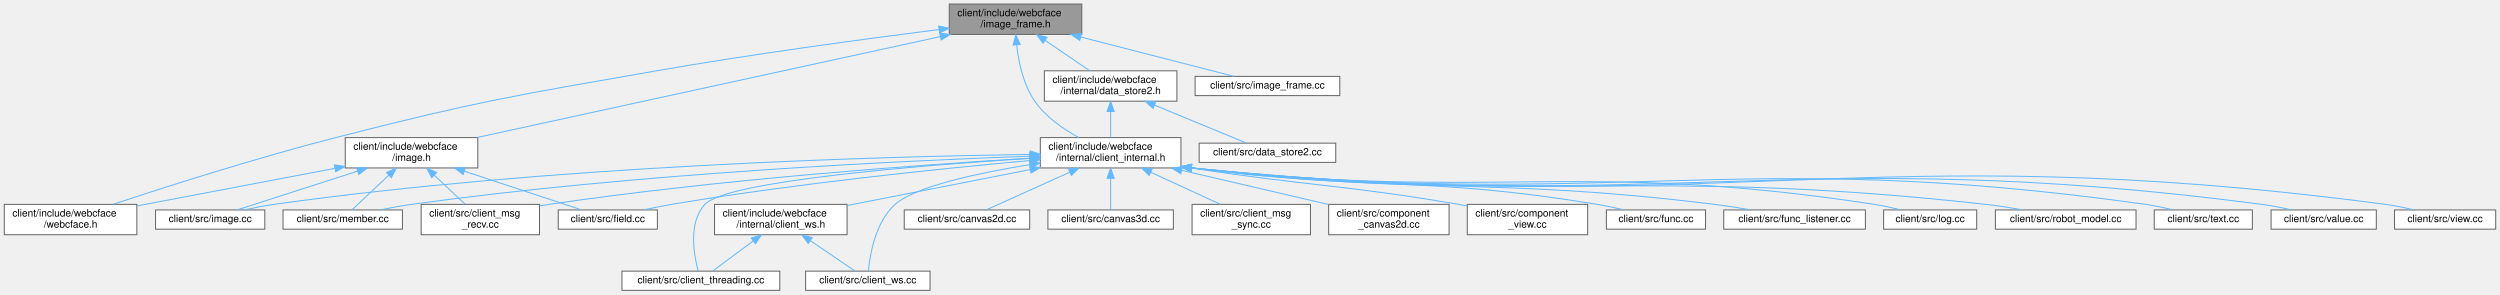
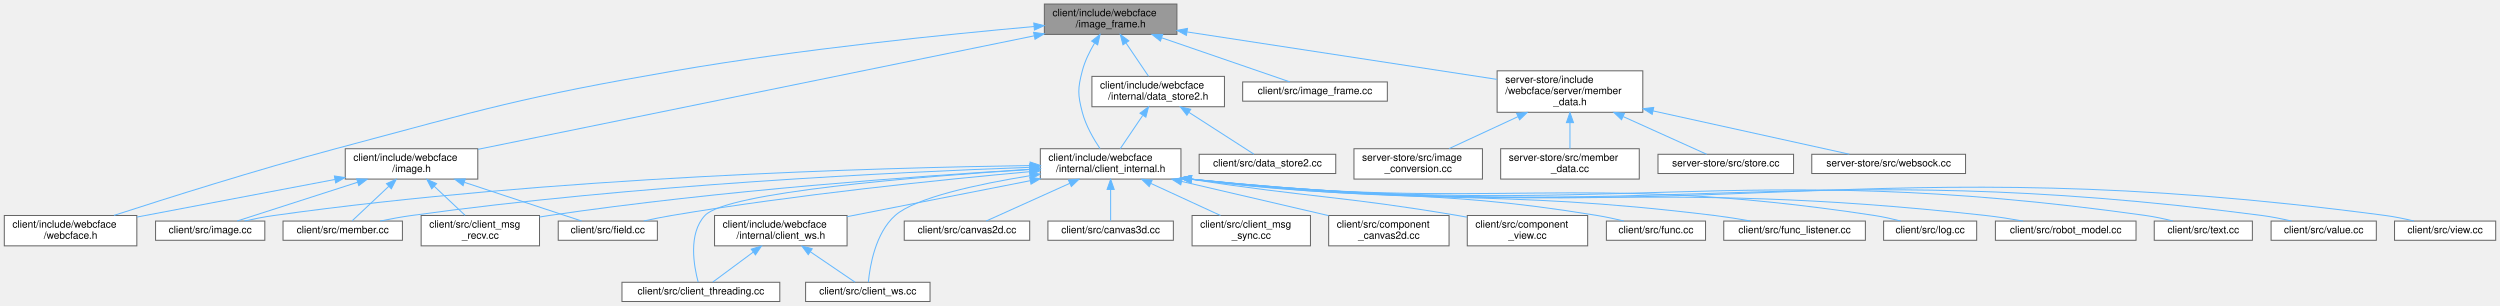
- <svg xmlns="http://www.w3.org/2000/svg" xmlns:xlink="http://www.w3.org/1999/xlink" width="2471pt" height="291pt" viewBox="0.00 0.00 2470.50 291.00">
-   <g id="graph0" class="graph" transform="scale(1 1) rotate(0) translate(4 287)">
+ <svg xmlns="http://www.w3.org/2000/svg" xmlns:xlink="http://www.w3.org/1999/xlink" width="2471pt" height="302pt" viewBox="0.00 0.00 2470.50 302.00">
+   <g id="graph0" class="graph" transform="scale(1 1) rotate(0) translate(4 298)">
    <g id="Node000001" class="node">
      <g id="a_Node000001">
        <a xlink:title=" ">
-           <polygon fill="#999999" stroke="#666666" points="1065,-283 934,-283 934,-253 1065,-253 1065,-283" />
-           <text text-anchor="start" x="942" y="-271" font-family="Helvetica,sans-Serif" font-size="10.00">client/include/webcface</text>
-           <text text-anchor="middle" x="999.5" y="-260" font-family="Helvetica,sans-Serif" font-size="10.00">/image_frame.h</text>
+           <polygon fill="#999999" stroke="#666666" points="1159,-294 1028,-294 1028,-264 1159,-264 1159,-294" />
+           <text text-anchor="start" x="1036" y="-282" font-family="Helvetica,sans-Serif" font-size="10.00">client/include/webcface</text>
+           <text text-anchor="middle" x="1093.5" y="-271" font-family="Helvetica,sans-Serif" font-size="10.00">/image_frame.h</text>
        </a>
      </g>
    </g>
    <g id="Node000002" class="node">
      <g id="a_Node000002">
        <a xlink:href="image_8h.html" target="_top" xlink:title=" ">
          <polygon fill="white" stroke="#666666" points="468,-151 337,-151 337,-121 468,-121 468,-151" />
          <text text-anchor="start" x="345" y="-139" font-family="Helvetica,sans-Serif" font-size="10.00">client/include/webcface</text>
          <text text-anchor="middle" x="402.5" y="-128" font-family="Helvetica,sans-Serif" font-size="10.00">/image.h</text>
        </a>
      </g>
    </g>
    <g id="edge1_Node000001_Node000002" class="edge">
      <g id="a_edge1_Node000001_Node000002">
        <a xlink:title=" ">
-           <path fill="none" stroke="#63b8ff" d="M925,-250.78C806.92,-225.06 578.74,-175.38 467.14,-151.08" />
-           <polygon fill="#63b8ff" stroke="#63b8ff" points="924.53,-254.26 935.04,-252.96 926.02,-247.42 924.53,-254.26" />
+           <path fill="none" stroke="#63b8ff" d="M1017.92,-262.58C881.63,-234.77 596.92,-176.67 468.2,-150.41" />
+           <polygon fill="#63b8ff" stroke="#63b8ff" points="1017.37,-266.04 1027.87,-264.61 1018.77,-259.18 1017.37,-266.04" />
        </a>
      </g>
    </g>
    <g id="Node000003" class="node">
      <g id="a_Node000003">
        <a xlink:href="webcface_8h.html" target="_top" xlink:title=" ">
          <polygon fill="white" stroke="#666666" points="131,-85 0,-85 0,-55 131,-55 131,-85" />
          <text text-anchor="start" x="8" y="-73" font-family="Helvetica,sans-Serif" font-size="10.00">client/include/webcface</text>
          <text text-anchor="middle" x="65.5" y="-62" font-family="Helvetica,sans-Serif" font-size="10.00">/webcface.h</text>
        </a>
      </g>
    </g>
    <g id="edge32_Node000001_Node000003" class="edge">
      <g id="a_edge32_Node000001_Node000003">
        <a xlink:title=" ">
-           <path fill="none" stroke="#63b8ff" d="M923.53,-257.76C851.5,-248.65 740.34,-233.71 644.5,-217 502.73,-192.28 466.91,-186.72 327.5,-151 248.95,-130.87 158.81,-102.07 107.37,-85.08" />
-           <polygon fill="#63b8ff" stroke="#63b8ff" points="923.51,-261.29 933.87,-259.06 924.38,-254.34 923.51,-261.29" />
+           <path fill="none" stroke="#63b8ff" d="M1017.85,-271.77C931.5,-264.08 786.21,-249.33 662.5,-228 511.95,-202.05 475.09,-190.44 327.5,-151 249.62,-130.19 160.01,-101.86 108.35,-85.1" />
+           <polygon fill="#63b8ff" stroke="#63b8ff" points="1017.56,-275.26 1027.83,-272.65 1018.17,-268.29 1017.56,-275.26" />
        </a>
      </g>
    </g>
    <g id="Node000008" class="node">
      <g id="a_Node000008">
        <a xlink:href="client__internal_8h.html" target="_top" xlink:title=" ">
          <polygon fill="white" stroke="#666666" points="1163,-151 1024,-151 1024,-121 1163,-121 1163,-151" />
          <text text-anchor="start" x="1032" y="-139" font-family="Helvetica,sans-Serif" font-size="10.00">client/include/webcface</text>
          <text text-anchor="middle" x="1093.5" y="-128" font-family="Helvetica,sans-Serif" font-size="10.00">/internal/client_internal.h</text>
        </a>
      </g>
    </g>
    <g id="edge7_Node000001_Node000008" class="edge">
      <g id="a_edge7_Node000001_Node000008">
        <a xlink:title=" ">
-           <path fill="none" stroke="#63b8ff" d="M1000.66,-242.51C1002.51,-225.62 1007.13,-203.34 1018.5,-187 1029.32,-171.46 1046.66,-159.44 1061.95,-151.08" />
-           <polygon fill="#63b8ff" stroke="#63b8ff" points="997.15,-242.47 999.8,-252.72 1004.12,-243.05 997.15,-242.47" />
+           <path fill="none" stroke="#63b8ff" d="M1077.6,-255.36C1072.72,-247.13 1067.98,-237.51 1065.5,-228 1060.9,-210.37 1060.9,-204.63 1065.5,-187 1068.92,-173.91 1076.61,-160.61 1083.06,-151.03" />
+           <polygon fill="#63b8ff" stroke="#63b8ff" points="1074.75,-257.4 1083.06,-263.97 1080.66,-253.65 1074.75,-257.4" />
        </a>
      </g>
    </g>
    <g id="Node000024" class="node">
      <g id="a_Node000024">
        <a xlink:href="data__store2_8h.html" target="_top" xlink:title=" ">
-           <polygon fill="white" stroke="#666666" points="1159,-217 1028,-217 1028,-187 1159,-187 1159,-217" />
-           <text text-anchor="start" x="1036" y="-205" font-family="Helvetica,sans-Serif" font-size="10.00">client/include/webcface</text>
-           <text text-anchor="middle" x="1093.5" y="-194" font-family="Helvetica,sans-Serif" font-size="10.00">/internal/data_store2.h</text>
+           <polygon fill="white" stroke="#666666" points="1206,-222.5 1075,-222.5 1075,-192.5 1206,-192.5 1206,-222.5" />
+           <text text-anchor="start" x="1083" y="-210.5" font-family="Helvetica,sans-Serif" font-size="10.00">client/include/webcface</text>
+           <text text-anchor="middle" x="1140.5" y="-199.5" font-family="Helvetica,sans-Serif" font-size="10.00">/internal/data_store2.h</text>
        </a>
      </g>
    </g>
    <g id="edge29_Node000001_Node000024" class="edge">
      <g id="a_edge29_Node000001_Node000024">
        <a xlink:title=" ">
-           <path fill="none" stroke="#63b8ff" d="M1028.83,-247.03C1043.06,-237.34 1059.81,-225.94 1072.7,-217.16" />
-           <polygon fill="#63b8ff" stroke="#63b8ff" points="1026.66,-244.28 1020.36,-252.8 1030.6,-250.06 1026.66,-244.28" />
+           <path fill="none" stroke="#63b8ff" d="M1108.8,-255.38C1116.11,-244.57 1124.64,-231.96 1131,-222.54" />
+           <polygon fill="#63b8ff" stroke="#63b8ff" points="1105.71,-253.69 1103.01,-263.94 1111.51,-257.61 1105.71,-253.69" />
        </a>
      </g>
    </g>
    <g id="Node000026" class="node">
      <g id="a_Node000026">
        <a xlink:href="image__frame_8cc.html" target="_top" xlink:title=" ">
-           <polygon fill="white" stroke="#666666" points="1320,-211.5 1177,-211.5 1177,-192.5 1320,-192.5 1320,-211.5" />
-           <text text-anchor="middle" x="1248.5" y="-199.5" font-family="Helvetica,sans-Serif" font-size="10.00">client/src/image_frame.cc</text>
+           <polygon fill="white" stroke="#666666" points="1367,-217 1224,-217 1224,-198 1367,-198 1367,-217" />
+           <text text-anchor="middle" x="1295.5" y="-205" font-family="Helvetica,sans-Serif" font-size="10.00">client/src/image_frame.cc</text>
        </a>
      </g>
    </g>
    <g id="edge33_Node000001_Node000026" class="edge">
      <g id="a_edge33_Node000001_Node000026">
        <a xlink:title=" ">
-           <path fill="none" stroke="#63b8ff" d="M1063.92,-250.44C1112.39,-237.98 1176.85,-221.42 1215.36,-211.52" />
-           <polygon fill="#63b8ff" stroke="#63b8ff" points="1062.96,-247.08 1054.14,-252.95 1064.7,-253.86 1062.96,-247.08" />
+           <path fill="none" stroke="#63b8ff" d="M1144.04,-260.61C1184.38,-246.73 1239.18,-227.88 1270.6,-217.07" />
+           <polygon fill="#63b8ff" stroke="#63b8ff" points="1142.69,-257.37 1134.38,-263.94 1144.97,-263.99 1142.69,-257.37" />
+         </a>
+       </g>
+     </g>
+     <g id="Node000027" class="node">
+       <g id="a_Node000027">
+         <a xlink:href="member__data_8h.html" target="_top" xlink:title=" ">
+           <polygon fill="white" stroke="#666666" points="1619.5,-228 1475.5,-228 1475.5,-187 1619.5,-187 1619.5,-228" />
+           <text text-anchor="start" x="1483.5" y="-216" font-family="Helvetica,sans-Serif" font-size="10.00">server-store/include</text>
+           <text text-anchor="start" x="1483.5" y="-205" font-family="Helvetica,sans-Serif" font-size="10.00">/webcface/server/member</text>
+           <text text-anchor="middle" x="1547.5" y="-194" font-family="Helvetica,sans-Serif" font-size="10.00">_data.h</text>
+         </a>
+       </g>
+     </g>
+     <g id="edge34_Node000001_Node000027" class="edge">
+       <g id="a_edge34_Node000001_Node000027">
+         <a xlink:title=" ">
+           <path fill="none" stroke="#63b8ff" d="M1169.14,-266.42C1254.26,-253.39 1391.53,-232.38 1475.24,-219.56" />
+           <polygon fill="#63b8ff" stroke="#63b8ff" points="1168.39,-263 1159.03,-267.97 1169.45,-269.91 1168.39,-263" />
        </a>
      </g>
    </g>
    <g id="edge2_Node000002_Node000003" class="edge">
      <g id="a_edge2_Node000002_Node000003">
        <a xlink:title=" ">
          <path fill="none" stroke="#63b8ff" d="M326.74,-120.61C267.92,-109.44 187.2,-94.11 131.11,-83.46" />
          <polygon fill="#63b8ff" stroke="#63b8ff" points="326.25,-124.08 336.72,-122.51 327.55,-117.2 326.25,-124.08" />
        </a>
      </g>
    </g>
    <g id="Node000004" class="node">
      <g id="a_Node000004">
        <a xlink:href="client__msg__recv_8cc.html" target="_top" xlink:title=" ">
          <polygon fill="white" stroke="#666666" points="529,-85 412,-85 412,-55 529,-55 529,-85" />
          <text text-anchor="start" x="420" y="-73" font-family="Helvetica,sans-Serif" font-size="10.00">client/src/client_msg</text>
          <text text-anchor="middle" x="470.5" y="-62" font-family="Helvetica,sans-Serif" font-size="10.00">_recv.cc</text>
        </a>
      </g>
    </g>
    <g id="edge3_Node000002_Node000004" class="edge">
      <g id="a_edge3_Node000002_Node000004">
        <a xlink:title=" ">
          <path fill="none" stroke="#63b8ff" d="M424.89,-113.92C434.92,-104.49 446.48,-93.61 455.45,-85.16" />
          <polygon fill="#63b8ff" stroke="#63b8ff" points="422.47,-111.39 417.59,-120.8 427.27,-116.49 422.47,-111.39" />
        </a>
      </g>
    </g>
    <g id="Node000005" class="node">
      <g id="a_Node000005">
        <a xlink:href="field_8cc.html" target="_top" xlink:title=" ">
          <polygon fill="white" stroke="#666666" points="645.5,-79.5 547.5,-79.5 547.5,-60.5 645.5,-60.5 645.5,-79.5" />
          <text text-anchor="middle" x="596.5" y="-67.5" font-family="Helvetica,sans-Serif" font-size="10.00">client/src/field.cc</text>
        </a>
      </g>
    </g>
    <g id="edge4_Node000002_Node000005" class="edge">
      <g id="a_edge4_Node000002_Node000005">
        <a xlink:title=" ">
          <path fill="none" stroke="#63b8ff" d="M454.83,-117.74C492.34,-105.36 541.24,-89.23 570.68,-79.52" />
          <polygon fill="#63b8ff" stroke="#63b8ff" points="453.47,-114.5 445.07,-120.95 455.67,-121.15 453.47,-114.5" />
        </a>
      </g>
    </g>
    <g id="Node000006" class="node">
      <g id="a_Node000006">
        <a xlink:href="image_8cc.html" target="_top" xlink:title=" ">
          <polygon fill="white" stroke="#666666" points="257.5,-79.5 149.5,-79.5 149.5,-60.5 257.5,-60.5 257.5,-79.5" />
          <text text-anchor="middle" x="203.5" y="-67.5" font-family="Helvetica,sans-Serif" font-size="10.00">client/src/image.cc</text>
        </a>
      </g>
    </g>
    <g id="edge5_Node000002_Node000006" class="edge">
      <g id="a_edge5_Node000002_Node000006">
        <a xlink:title=" ">
          <path fill="none" stroke="#63b8ff" d="M349.31,-117.89C310.77,-105.5 260.31,-89.27 229.98,-79.52" />
          <polygon fill="#63b8ff" stroke="#63b8ff" points="348.24,-121.23 358.83,-120.95 350.38,-114.56 348.24,-121.23" />
        </a>
      </g>
    </g>
    <g id="Node000007" class="node">
      <g id="a_Node000007">
        <a xlink:href="member_8cc.html" target="_top" xlink:title=" ">
          <polygon fill="white" stroke="#666666" points="393.5,-79.5 275.5,-79.5 275.5,-60.5 393.5,-60.5 393.5,-79.5" />
          <text text-anchor="middle" x="334.5" y="-67.5" font-family="Helvetica,sans-Serif" font-size="10.00">client/src/member.cc</text>
        </a>
      </g>
    </g>
    <g id="edge6_Node000002_Node000007" class="edge">
      <g id="a_edge6_Node000002_Node000007">
        <a xlink:title=" ">
          <path fill="none" stroke="#63b8ff" d="M380.12,-113.93C367.81,-102.35 353.21,-88.61 343.9,-79.84" />
          <polygon fill="#63b8ff" stroke="#63b8ff" points="377.73,-116.49 387.41,-120.8 382.53,-111.39 377.73,-116.49" />
        </a>
      </g>
    </g>
    <g id="edge13_Node000008_Node000004" class="edge">
      <g id="a_edge13_Node000008_Node000004">
        <a xlink:title=" ">
          <path fill="none" stroke="#63b8ff" d="M1013.81,-130.66C905.71,-124.13 706.78,-109.82 538.5,-85 535.4,-84.54 532.23,-84.03 529.03,-83.49" />
          <polygon fill="#63b8ff" stroke="#63b8ff" points="1013.79,-134.17 1023.98,-131.27 1014.21,-127.18 1013.79,-134.17" />
        </a>
      </g>
    </g>
    <g id="edge19_Node000008_Node000005" class="edge">
      <g id="a_edge19_Node000008_Node000005">
        <a xlink:title=" ">
          <path fill="none" stroke="#63b8ff" d="M1013.55,-128.3C926.21,-120.4 782.35,-105.67 659.5,-85 650.55,-83.49 640.96,-81.54 632.02,-79.57" />
          <polygon fill="#63b8ff" stroke="#63b8ff" points="1013.38,-131.8 1023.66,-129.21 1014.01,-124.83 1013.38,-131.8" />
        </a>
      </g>
    </g>
    <g id="edge22_Node000008_Node000006" class="edge">
      <g id="a_edge22_Node000008_Node000006">
        <a xlink:title=" ">
          <path fill="none" stroke="#63b8ff" d="M1013.62,-134.36C865.56,-132.25 538.79,-123.24 266.5,-85 256.96,-83.66 246.72,-81.64 237.32,-79.55" />
          <polygon fill="#63b8ff" stroke="#63b8ff" points="1013.92,-137.87 1023.97,-134.5 1014.02,-130.87 1013.92,-137.87" />
        </a>
      </g>
    </g>
    <g id="edge24_Node000008_Node000007" class="edge">
      <g id="a_edge24_Node000008_Node000007">
        <a xlink:title=" ">
          <path fill="none" stroke="#63b8ff" d="M1013.35,-132.6C884.21,-127.98 622.32,-115.45 402.5,-85 392.35,-83.59 381.45,-81.58 371.4,-79.51" />
          <polygon fill="#63b8ff" stroke="#63b8ff" points="1013.43,-136.11 1023.55,-132.96 1013.68,-129.11 1013.43,-136.11" />
        </a>
      </g>
    </g>
    <g id="Node000009" class="node">
      <g id="a_Node000009">
        <a xlink:href="client__ws_8h.html" target="_top" xlink:title=" ">
          <polygon fill="white" stroke="#666666" points="833,-85 702,-85 702,-55 833,-55 833,-85" />
          <text text-anchor="start" x="710" y="-73" font-family="Helvetica,sans-Serif" font-size="10.00">client/include/webcface</text>
          <text text-anchor="middle" x="767.5" y="-62" font-family="Helvetica,sans-Serif" font-size="10.00">/internal/client_ws.h</text>
        </a>
      </g>
    </g>
    <g id="edge8_Node000008_Node000009" class="edge">
      <g id="a_edge8_Node000008_Node000009">
        <a xlink:title=" ">
          <path fill="none" stroke="#63b8ff" d="M1013.81,-119.36C958.31,-108.46 885.17,-94.1 833.04,-83.87" />
          <polygon fill="#63b8ff" stroke="#63b8ff" points="1013.48,-122.86 1023.96,-121.35 1014.83,-115.99 1013.48,-122.86" />
        </a>
      </g>
    </g>
    <g id="Node000010" class="node">
      <g id="a_Node000010">
        <a xlink:href="client__threading_8cc.html" target="_top" xlink:title=" ">
          <polygon fill="white" stroke="#666666" points="766.5,-19 610.5,-19 610.5,0 766.5,0 766.5,-19" />
          <text text-anchor="middle" x="688.5" y="-7" font-family="Helvetica,sans-Serif" font-size="10.00">client/src/client_threading.cc</text>
        </a>
      </g>
    </g>
    <g id="edge15_Node000008_Node000010" class="edge">
      <g id="a_edge15_Node000008_Node000010">
        <a xlink:title=" ">
          <path fill="none" stroke="#63b8ff" d="M1013.49,-130.46C902.77,-123.37 713.98,-108.05 692.5,-85 675.72,-67 681.65,-34.68 685.81,-19.21" />
          <polygon fill="#63b8ff" stroke="#63b8ff" points="1013.42,-133.96 1023.62,-131.1 1013.86,-126.98 1013.42,-133.96" />
        </a>
      </g>
    </g>
    <g id="Node000011" class="node">
      <g id="a_Node000011">
        <a xlink:href="client__ws_8cc.html" target="_top" xlink:title=" ">
          <polygon fill="white" stroke="#666666" points="915,-19 792,-19 792,0 915,0 915,-19" />
          <text text-anchor="middle" x="853.5" y="-7" font-family="Helvetica,sans-Serif" font-size="10.00">client/src/client_ws.cc</text>
        </a>
      </g>
    </g>
    <g id="edge16_Node000008_Node000011" class="edge">
      <g id="a_edge16_Node000008_Node000011">
        <a xlink:title=" ">
          <path fill="none" stroke="#63b8ff" d="M1013.89,-124.34C961.98,-115.92 900.33,-102.64 880.5,-85 860.86,-67.54 855.5,-34.66 854.04,-19.09" />
          <polygon fill="#63b8ff" stroke="#63b8ff" points="1013.36,-127.8 1023.79,-125.91 1014.46,-120.89 1013.36,-127.8" />
        </a>
      </g>
    </g>
    <g id="Node000012" class="node">
      <g id="a_Node000012">
        <a xlink:href="canvas2d_8cc.html" target="_top" xlink:title=" ">
          <polygon fill="white" stroke="#666666" points="1013.5,-79.5 889.5,-79.5 889.5,-60.5 1013.5,-60.5 1013.5,-79.5" />
          <text text-anchor="middle" x="951.5" y="-67.5" font-family="Helvetica,sans-Serif" font-size="10.00">client/src/canvas2d.cc</text>
        </a>
      </g>
    </g>
    <g id="edge11_Node000008_Node000012" class="edge">
      <g id="a_edge11_Node000008_Node000012">
        <a xlink:title=" ">
          <path fill="none" stroke="#63b8ff" d="M1053.08,-116.78C1025.92,-104.54 991.4,-88.98 970.4,-79.52" />
          <polygon fill="#63b8ff" stroke="#63b8ff" points="1051.78,-120.04 1062.34,-120.95 1054.66,-113.65 1051.78,-120.04" />
        </a>
      </g>
    </g>
    <g id="Node000013" class="node">
      <g id="a_Node000013">
        <a xlink:href="canvas3d_8cc.html" target="_top" xlink:title=" ">
          <polygon fill="white" stroke="#666666" points="1155.5,-79.5 1031.5,-79.5 1031.5,-60.5 1155.5,-60.5 1155.5,-79.5" />
          <text text-anchor="middle" x="1093.5" y="-67.5" font-family="Helvetica,sans-Serif" font-size="10.00">client/src/canvas3d.cc</text>
        </a>
      </g>
    </g>
    <g id="edge12_Node000008_Node000013" class="edge">
      <g id="a_edge12_Node000008_Node000013">
        <a xlink:title=" ">
          <path fill="none" stroke="#63b8ff" d="M1093.5,-110.6C1093.5,-99.8 1093.5,-87.78 1093.5,-79.84" />
          <polygon fill="#63b8ff" stroke="#63b8ff" points="1090,-110.8 1093.5,-120.8 1097,-110.8 1090,-110.8" />
        </a>
      </g>
    </g>
    <g id="Node000014" class="node">
      <g id="a_Node000014">
        <a xlink:href="client__msg__sync_8cc.html" target="_top" xlink:title=" ">
          <polygon fill="white" stroke="#666666" points="1291,-85 1174,-85 1174,-55 1291,-55 1291,-85" />
          <text text-anchor="start" x="1182" y="-73" font-family="Helvetica,sans-Serif" font-size="10.00">client/src/client_msg</text>
          <text text-anchor="middle" x="1232.5" y="-62" font-family="Helvetica,sans-Serif" font-size="10.00">_sync.cc</text>
        </a>
      </g>
    </g>
    <g id="edge14_Node000008_Node000014" class="edge">
      <g id="a_edge14_Node000008_Node000014">
        <a xlink:title=" ">
          <path fill="none" stroke="#63b8ff" d="M1133.36,-116.65C1155.22,-106.58 1181.89,-94.3 1202.07,-85.01" />
          <polygon fill="#63b8ff" stroke="#63b8ff" points="1131.62,-113.59 1124,-120.95 1134.55,-119.95 1131.62,-113.59" />
        </a>
      </g>
    </g>
    <g id="Node000015" class="node">
      <g id="a_Node000015">
        <a xlink:href="component__canvas2d_8cc.html" target="_top" xlink:title=" ">
          <polygon fill="white" stroke="#666666" points="1428,-85 1309,-85 1309,-55 1428,-55 1428,-85" />
          <text text-anchor="start" x="1317" y="-73" font-family="Helvetica,sans-Serif" font-size="10.00">client/src/component</text>
          <text text-anchor="middle" x="1368.5" y="-62" font-family="Helvetica,sans-Serif" font-size="10.00">_canvas2d.cc</text>
        </a>
      </g>
    </g>
    <g id="edge17_Node000008_Node000015" class="edge">
      <g id="a_edge17_Node000008_Node000015">
        <a xlink:title=" ">
          <path fill="none" stroke="#63b8ff" d="M1163.8,-118.64C1208.64,-108.2 1266.13,-94.82 1308.76,-84.9" />
          <polygon fill="#63b8ff" stroke="#63b8ff" points="1162.8,-115.28 1153.85,-120.95 1164.38,-122.1 1162.8,-115.28" />
        </a>
      </g>
    </g>
    <g id="Node000016" class="node">
      <g id="a_Node000016">
        <a xlink:href="component__view_8cc.html" target="_top" xlink:title=" ">
          <polygon fill="white" stroke="#666666" points="1565,-85 1446,-85 1446,-55 1565,-55 1565,-85" />
          <text text-anchor="start" x="1454" y="-73" font-family="Helvetica,sans-Serif" font-size="10.00">client/src/component</text>
          <text text-anchor="middle" x="1505.5" y="-62" font-family="Helvetica,sans-Serif" font-size="10.00">_view.cc</text>
        </a>
      </g>
    </g>
    <g id="edge18_Node000008_Node000016" class="edge">
      <g id="a_edge18_Node000008_Node000016">
        <a xlink:title=" ">
-           <path fill="none" stroke="#63b8ff" d="M1173.44,-120.9C1291.66,-102.74 1323.54,-104.45 1437.5,-85 1440.23,-84.53 1443.02,-84.04 1445.84,-83.52" />
-           <polygon fill="#63b8ff" stroke="#63b8ff" points="1172.61,-117.49 1163.26,-122.48 1173.68,-124.4 1172.61,-117.49" />
+           <path fill="none" stroke="#63b8ff" d="M1173.32,-120.76C1290.64,-102.61 1322.51,-104.29 1436.5,-85 1439.51,-84.49 1442.6,-83.95 1445.71,-83.38" />
+           <polygon fill="#63b8ff" stroke="#63b8ff" points="1172.56,-117.33 1163.22,-122.34 1173.64,-124.25 1172.56,-117.33" />
        </a>
      </g>
    </g>
    <g id="Node000017" class="node">
      <g id="a_Node000017">
        <a xlink:href="func_8cc.html" target="_top" xlink:title=" ">
          <polygon fill="white" stroke="#666666" points="1681.5,-79.5 1583.5,-79.5 1583.5,-60.5 1681.5,-60.5 1681.5,-79.5" />
          <text text-anchor="middle" x="1632.5" y="-67.5" font-family="Helvetica,sans-Serif" font-size="10.00">client/src/func.cc</text>
        </a>
      </g>
    </g>
    <g id="edge20_Node000008_Node000017" class="edge">
      <g id="a_edge20_Node000008_Node000017">
        <a xlink:title=" ">
-           <path fill="none" stroke="#63b8ff" d="M1173.24,-120.99C1352.06,-97.92 1400.7,-113.6 1574.5,-85 1583.09,-83.59 1592.28,-81.59 1600.76,-79.55" />
-           <polygon fill="#63b8ff" stroke="#63b8ff" points="1172.7,-117.53 1163.24,-122.31 1173.61,-124.47 1172.7,-117.53" />
+           <path fill="none" stroke="#63b8ff" d="M1173.17,-120.86C1351.48,-97.69 1400.26,-113.65 1574.5,-85 1583.09,-83.59 1592.28,-81.6 1600.76,-79.56" />
+           <polygon fill="#63b8ff" stroke="#63b8ff" points="1172.65,-117.4 1163.19,-122.18 1173.57,-124.33 1172.65,-117.4" />
        </a>
      </g>
    </g>
    <g id="Node000018" class="node">
      <g id="a_Node000018">
        <a xlink:href="func__listener_8cc.html" target="_top" xlink:title=" ">
          <polygon fill="white" stroke="#666666" points="1839.5,-79.5 1699.5,-79.5 1699.5,-60.5 1839.5,-60.5 1839.5,-79.5" />
          <text text-anchor="middle" x="1769.5" y="-67.5" font-family="Helvetica,sans-Serif" font-size="10.00">client/src/func_listener.cc</text>
        </a>
      </g>
    </g>
    <g id="edge21_Node000008_Node000018" class="edge">
      <g id="a_edge21_Node000008_Node000018">
        <a xlink:title=" ">
-           <path fill="none" stroke="#63b8ff" d="M1173.24,-121.01C1403.28,-93.39 1464.69,-112.78 1690.5,-85 1702.11,-83.57 1714.61,-81.57 1726.16,-79.53" />
-           <polygon fill="#63b8ff" stroke="#63b8ff" points="1172.73,-117.55 1163.23,-122.23 1173.58,-124.5 1172.73,-117.55" />
+           <path fill="none" stroke="#63b8ff" d="M1173.18,-120.88C1402.7,-93.11 1464.26,-112.81 1690.5,-85 1702.11,-83.57 1714.61,-81.57 1726.16,-79.53" />
+           <polygon fill="#63b8ff" stroke="#63b8ff" points="1172.68,-117.41 1163.18,-122.11 1173.54,-124.36 1172.68,-117.41" />
        </a>
      </g>
    </g>
    <g id="Node000019" class="node">
      <g id="a_Node000019">
        <a xlink:href="log_8cc.html" target="_top" xlink:title=" ">
          <polygon fill="white" stroke="#666666" points="1949.5,-79.5 1857.5,-79.5 1857.5,-60.5 1949.5,-60.5 1949.5,-79.5" />
          <text text-anchor="middle" x="1903.5" y="-67.5" font-family="Helvetica,sans-Serif" font-size="10.00">client/src/log.cc</text>
        </a>
      </g>
    </g>
    <g id="edge23_Node000008_Node000019" class="edge">
      <g id="a_edge23_Node000008_Node000019">
        <a xlink:title=" ">
-           <path fill="none" stroke="#63b8ff" d="M1173.52,-121C1473.22,-87.65 1554.4,-129.82 1848.5,-85 1856.97,-83.71 1866.04,-81.68 1874.32,-79.56" />
-           <polygon fill="#63b8ff" stroke="#63b8ff" points="1172.76,-117.57 1163.22,-122.17 1173.55,-124.52 1172.76,-117.57" />
+           <path fill="none" stroke="#63b8ff" d="M1173.46,-120.88C1472.63,-87.3 1553.97,-129.87 1848.5,-85 1856.97,-83.71 1866.04,-81.68 1874.32,-79.56" />
+           <polygon fill="#63b8ff" stroke="#63b8ff" points="1172.72,-117.44 1163.18,-122.05 1173.51,-124.39 1172.72,-117.44" />
        </a>
      </g>
    </g>
    <g id="Node000020" class="node">
      <g id="a_Node000020">
        <a xlink:href="robot__model_8cc.html" target="_top" xlink:title=" ">
          <polygon fill="white" stroke="#666666" points="2107,-79.5 1968,-79.5 1968,-60.5 2107,-60.5 2107,-79.5" />
          <text text-anchor="middle" x="2037.5" y="-67.5" font-family="Helvetica,sans-Serif" font-size="10.00">client/src/robot_model.cc</text>
        </a>
      </g>
    </g>
    <g id="edge25_Node000008_Node000020" class="edge">
      <g id="a_edge25_Node000008_Node000020">
        <a xlink:title=" ">
-           <path fill="none" stroke="#63b8ff" d="M1173.34,-121.03C1521.82,-83.19 1614.25,-123.22 1958.5,-85 1970.41,-83.68 1983.23,-81.66 1995.01,-79.57" />
-           <polygon fill="#63b8ff" stroke="#63b8ff" points="1172.77,-117.57 1163.22,-122.14 1173.54,-124.53 1172.77,-117.57" />
+           <path fill="none" stroke="#63b8ff" d="M1173.28,-120.9C1521.22,-82.77 1613.81,-123.26 1958.5,-85 1970.54,-83.66 1983.53,-81.62 1995.42,-79.5" />
+           <polygon fill="#63b8ff" stroke="#63b8ff" points="1172.73,-117.44 1163.17,-122.02 1173.5,-124.4 1172.73,-117.44" />
        </a>
      </g>
    </g>
    <g id="Node000021" class="node">
      <g id="a_Node000021">
        <a xlink:href="text_8cc.html" target="_top" xlink:title=" ">
          <polygon fill="white" stroke="#666666" points="2222,-79.5 2125,-79.5 2125,-60.5 2222,-60.5 2222,-79.5" />
          <text text-anchor="middle" x="2173.5" y="-67.5" font-family="Helvetica,sans-Serif" font-size="10.00">client/src/text.cc</text>
        </a>
      </g>
    </g>
    <g id="edge26_Node000008_Node000021" class="edge">
      <g id="a_edge26_Node000008_Node000021">
        <a xlink:title=" ">
-           <path fill="none" stroke="#63b8ff" d="M1173.16,-121.06C1591.72,-77.3 1703.97,-142.92 2116.5,-85 2125.38,-83.75 2134.89,-81.71 2143.55,-79.56" />
-           <polygon fill="#63b8ff" stroke="#63b8ff" points="1172.79,-117.58 1163.21,-122.11 1173.53,-124.54 1172.79,-117.58" />
+           <path fill="none" stroke="#63b8ff" d="M1173.41,-120.9C1591.17,-76.85 1703.63,-142.96 2116.5,-85 2125.38,-83.75 2134.89,-81.71 2143.55,-79.56" />
+           <polygon fill="#63b8ff" stroke="#63b8ff" points="1172.74,-117.45 1163.17,-122 1173.49,-124.41 1172.74,-117.45" />
        </a>
      </g>
    </g>
    <g id="Node000022" class="node">
      <g id="a_Node000022">
        <a xlink:href="value_8cc.html" target="_top" xlink:title=" ">
          <polygon fill="white" stroke="#666666" points="2344.5,-79.5 2240.5,-79.5 2240.5,-60.5 2344.5,-60.5 2344.5,-79.5" />
          <text text-anchor="middle" x="2292.5" y="-67.5" font-family="Helvetica,sans-Serif" font-size="10.00">client/src/value.cc</text>
        </a>
      </g>
    </g>
    <g id="edge27_Node000008_Node000022" class="edge">
      <g id="a_edge27_Node000008_Node000022">
        <a xlink:title=" ">
-           <path fill="none" stroke="#63b8ff" d="M1173.3,-121.05C1642.63,-72.83 1767.83,-145.52 2231.5,-85 2241.09,-83.75 2251.38,-81.67 2260.73,-79.5" />
-           <polygon fill="#63b8ff" stroke="#63b8ff" points="1172.8,-117.58 1163.21,-122.1 1173.52,-124.54 1172.8,-117.58" />
+           <path fill="none" stroke="#63b8ff" d="M1173.25,-120.92C1642.02,-72.29 1767.39,-145.57 2231.5,-85 2241.09,-83.75 2251.38,-81.68 2260.73,-79.5" />
+           <polygon fill="#63b8ff" stroke="#63b8ff" points="1172.75,-117.46 1163.17,-121.98 1173.48,-124.42 1172.75,-117.46" />
        </a>
      </g>
    </g>
    <g id="Node000023" class="node">
      <g id="a_Node000023">
        <a xlink:href="view_8cc.html" target="_top" xlink:title=" ">
          <polygon fill="white" stroke="#666666" points="2462.5,-79.5 2362.5,-79.5 2362.5,-60.5 2462.5,-60.5 2462.5,-79.5" />
          <text text-anchor="middle" x="2412.5" y="-67.5" font-family="Helvetica,sans-Serif" font-size="10.00">client/src/view.cc</text>
        </a>
      </g>
    </g>
    <g id="edge28_Node000008_Node000023" class="edge">
      <g id="a_edge28_Node000008_Node000023">
        <a xlink:title=" ">
-           <path fill="none" stroke="#63b8ff" d="M1173.29,-121.05C1696.62,-68.14 1836.22,-153.54 2353.5,-85 2362.79,-83.77 2372.75,-81.7 2381.79,-79.53" />
-           <polygon fill="#63b8ff" stroke="#63b8ff" points="1172.8,-117.58 1163.21,-122.08 1173.51,-124.55 1172.8,-117.58" />
+           <path fill="none" stroke="#63b8ff" d="M1173.23,-120.93C1696.01,-67.53 1835.78,-153.59 2353.5,-85 2362.79,-83.77 2372.75,-81.7 2381.79,-79.53" />
+           <polygon fill="#63b8ff" stroke="#63b8ff" points="1172.76,-117.46 1163.17,-121.97 1173.48,-124.42 1172.76,-117.46" />
        </a>
      </g>
    </g>
    <g id="edge9_Node000009_Node000010" class="edge">
      <g id="a_edge9_Node000009_Node000010">
        <a xlink:title=" ">
          <path fill="none" stroke="#63b8ff" d="M740.24,-48.82C726.63,-38.73 710.85,-27.05 700.34,-19.27" />
          <polygon fill="#63b8ff" stroke="#63b8ff" points="738.26,-51.7 748.38,-54.84 742.42,-46.07 738.26,-51.7" />
        </a>
      </g>
    </g>
    <g id="edge10_Node000009_Node000011" class="edge">
      <g id="a_edge10_Node000009_Node000011">
        <a xlink:title=" ">
          <path fill="none" stroke="#63b8ff" d="M796.81,-49.06C811.82,-38.85 829.32,-26.95 840.87,-19.09" />
          <polygon fill="#63b8ff" stroke="#63b8ff" points="794.62,-46.32 788.32,-54.84 798.56,-52.11 794.62,-46.32" />
        </a>
      </g>
    </g>
    <g id="edge30_Node000024_Node000008" class="edge">
      <g id="a_edge30_Node000024_Node000008">
        <a xlink:title=" ">
-           <path fill="none" stroke="#63b8ff" d="M1093.5,-176.54C1093.5,-167.96 1093.5,-158.61 1093.5,-151.16" />
-           <polygon fill="#63b8ff" stroke="#63b8ff" points="1090,-176.8 1093.5,-186.8 1097,-176.8 1090,-176.8" />
+           <path fill="none" stroke="#63b8ff" d="M1125.2,-183.88C1117.89,-173.07 1109.36,-160.46 1103,-151.04" />
+           <polygon fill="#63b8ff" stroke="#63b8ff" points="1122.49,-186.11 1130.99,-192.44 1128.29,-182.19 1122.49,-186.11" />
        </a>
      </g>
    </g>
    <g id="Node000025" class="node">
      <g id="a_Node000025">
        <a xlink:href="data__store2_8cc.html" target="_top" xlink:title=" ">
          <polygon fill="white" stroke="#666666" points="1316,-145.5 1181,-145.5 1181,-126.5 1316,-126.5 1316,-145.5" />
          <text text-anchor="middle" x="1248.5" y="-133.5" font-family="Helvetica,sans-Serif" font-size="10.00">client/src/data_store2.cc</text>
        </a>
      </g>
    </g>
    <g id="edge31_Node000024_Node000025" class="edge">
      <g id="a_edge31_Node000024_Node000025">
        <a xlink:title=" ">
-           <path fill="none" stroke="#63b8ff" d="M1136.85,-183.1C1166.6,-170.82 1204.75,-155.06 1227.87,-145.52" />
-           <polygon fill="#63b8ff" stroke="#63b8ff" points="1135.42,-179.9 1127.52,-186.95 1138.09,-186.37 1135.42,-179.9" />
+           <path fill="none" stroke="#63b8ff" d="M1171,-186.87C1192.15,-173.26 1219.28,-155.81 1235.19,-145.57" />
+           <polygon fill="#63b8ff" stroke="#63b8ff" points="1168.87,-184.08 1162.36,-192.44 1172.66,-189.97 1168.87,-184.08" />
+         </a>
+       </g>
+     </g>
+     <g id="Node000028" class="node">
+       <g id="a_Node000028">
+         <a xlink:href="image__conversion_8cc.html" target="_top" xlink:title=" ">
+           <polygon fill="white" stroke="#666666" points="1461,-151 1334,-151 1334,-121 1461,-121 1461,-151" />
+           <text text-anchor="start" x="1342" y="-139" font-family="Helvetica,sans-Serif" font-size="10.00">server-store/src/image</text>
+           <text text-anchor="middle" x="1397.5" y="-128" font-family="Helvetica,sans-Serif" font-size="10.00">_conversion.cc</text>
+         </a>
+       </g>
+     </g>
+     <g id="edge35_Node000027_Node000028" class="edge">
+       <g id="a_edge35_Node000027_Node000028">
+         <a xlink:title=" ">
+           <path fill="none" stroke="#63b8ff" d="M1496.14,-182.71C1473.45,-172.19 1447.53,-160.18 1427.96,-151.11" />
+           <polygon fill="#63b8ff" stroke="#63b8ff" points="1494.77,-185.93 1505.32,-186.96 1497.72,-179.58 1494.77,-185.93" />
+         </a>
+       </g>
+     </g>
+     <g id="Node000029" class="node">
+       <g id="a_Node000029">
+         <a xlink:href="member__data_8cc.html" target="_top" xlink:title=" ">
+           <polygon fill="white" stroke="#666666" points="1616,-151 1479,-151 1479,-121 1616,-121 1616,-151" />
+           <text text-anchor="start" x="1487" y="-139" font-family="Helvetica,sans-Serif" font-size="10.00">server-store/src/member</text>
+           <text text-anchor="middle" x="1547.5" y="-128" font-family="Helvetica,sans-Serif" font-size="10.00">_data.cc</text>
+         </a>
+       </g>
+     </g>
+     <g id="edge36_Node000027_Node000029" class="edge">
+       <g id="a_edge36_Node000027_Node000029">
+         <a xlink:title=" ">
+           <path fill="none" stroke="#63b8ff" d="M1547.5,-176.66C1547.5,-167.76 1547.5,-158.42 1547.5,-151.04" />
+           <polygon fill="#63b8ff" stroke="#63b8ff" points="1544,-176.77 1547.5,-186.77 1551,-176.77 1544,-176.77" />
+         </a>
+       </g>
+     </g>
+     <g id="Node000030" class="node">
+       <g id="a_Node000030">
+         <a xlink:href="store_8cc.html" target="_top" xlink:title=" ">
+           <polygon fill="white" stroke="#666666" points="1768.5,-145.5 1634.5,-145.5 1634.5,-126.5 1768.5,-126.5 1768.5,-145.5" />
+           <text text-anchor="middle" x="1701.5" y="-133.5" font-family="Helvetica,sans-Serif" font-size="10.00">server-store/src/store.cc</text>
+         </a>
+       </g>
+     </g>
+     <g id="edge37_Node000027_Node000030" class="edge">
+       <g id="a_edge37_Node000027_Node000030">
+         <a xlink:title=" ">
+           <path fill="none" stroke="#63b8ff" d="M1600.26,-182.69C1628.79,-169.82 1662.25,-154.71 1682.66,-145.5" />
+           <polygon fill="#63b8ff" stroke="#63b8ff" points="1598.48,-179.65 1590.81,-186.96 1601.36,-186.03 1598.48,-179.65" />
+         </a>
+       </g>
+     </g>
+     <g id="Node000031" class="node">
+       <g id="a_Node000031">
+         <a xlink:href="websock_8cc.html" target="_top" xlink:title=" ">
+           <polygon fill="white" stroke="#666666" points="1938.5,-145.5 1786.5,-145.5 1786.5,-126.5 1938.5,-126.5 1938.5,-145.5" />
+           <text text-anchor="middle" x="1862.5" y="-133.5" font-family="Helvetica,sans-Serif" font-size="10.00">server-store/src/websock.cc</text>
+         </a>
+       </g>
+     </g>
+     <g id="edge38_Node000027_Node000031" class="edge">
+       <g id="a_edge38_Node000027_Node000031">
+         <a xlink:title=" ">
+           <path fill="none" stroke="#63b8ff" d="M1629.62,-188.38C1692.17,-174.58 1775.49,-156.2 1823.63,-145.58" />
+           <polygon fill="#63b8ff" stroke="#63b8ff" points="1628.78,-184.98 1619.77,-190.56 1630.29,-191.82 1628.78,-184.98" />
        </a>
      </g>
    </g>
  </g>
</svg>
